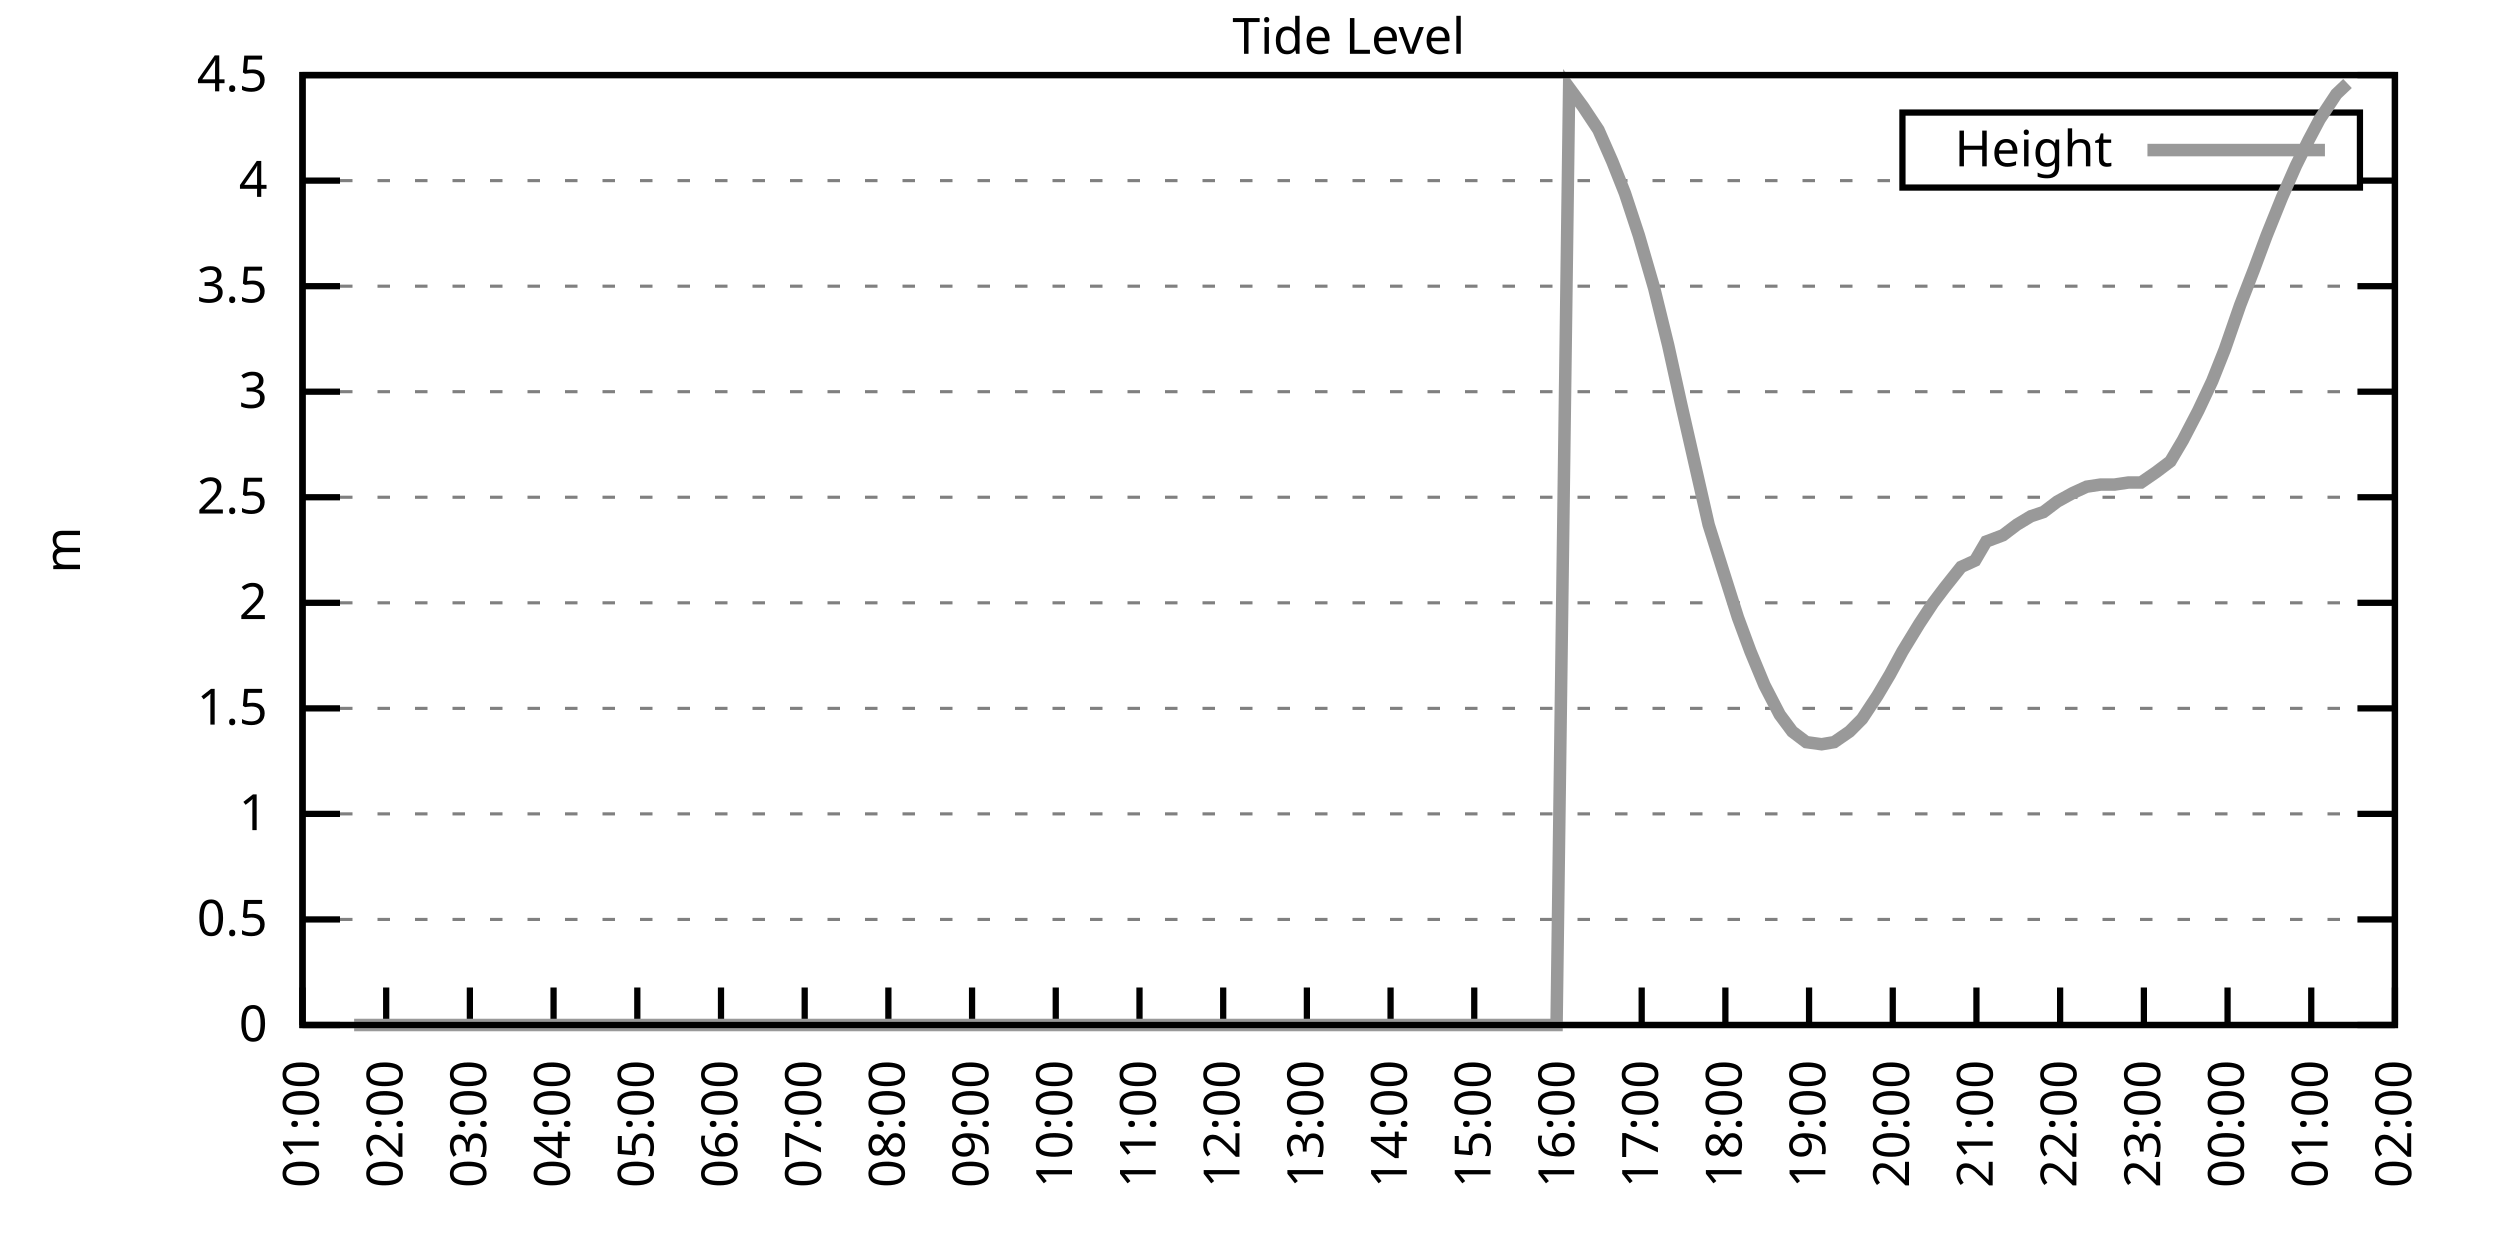
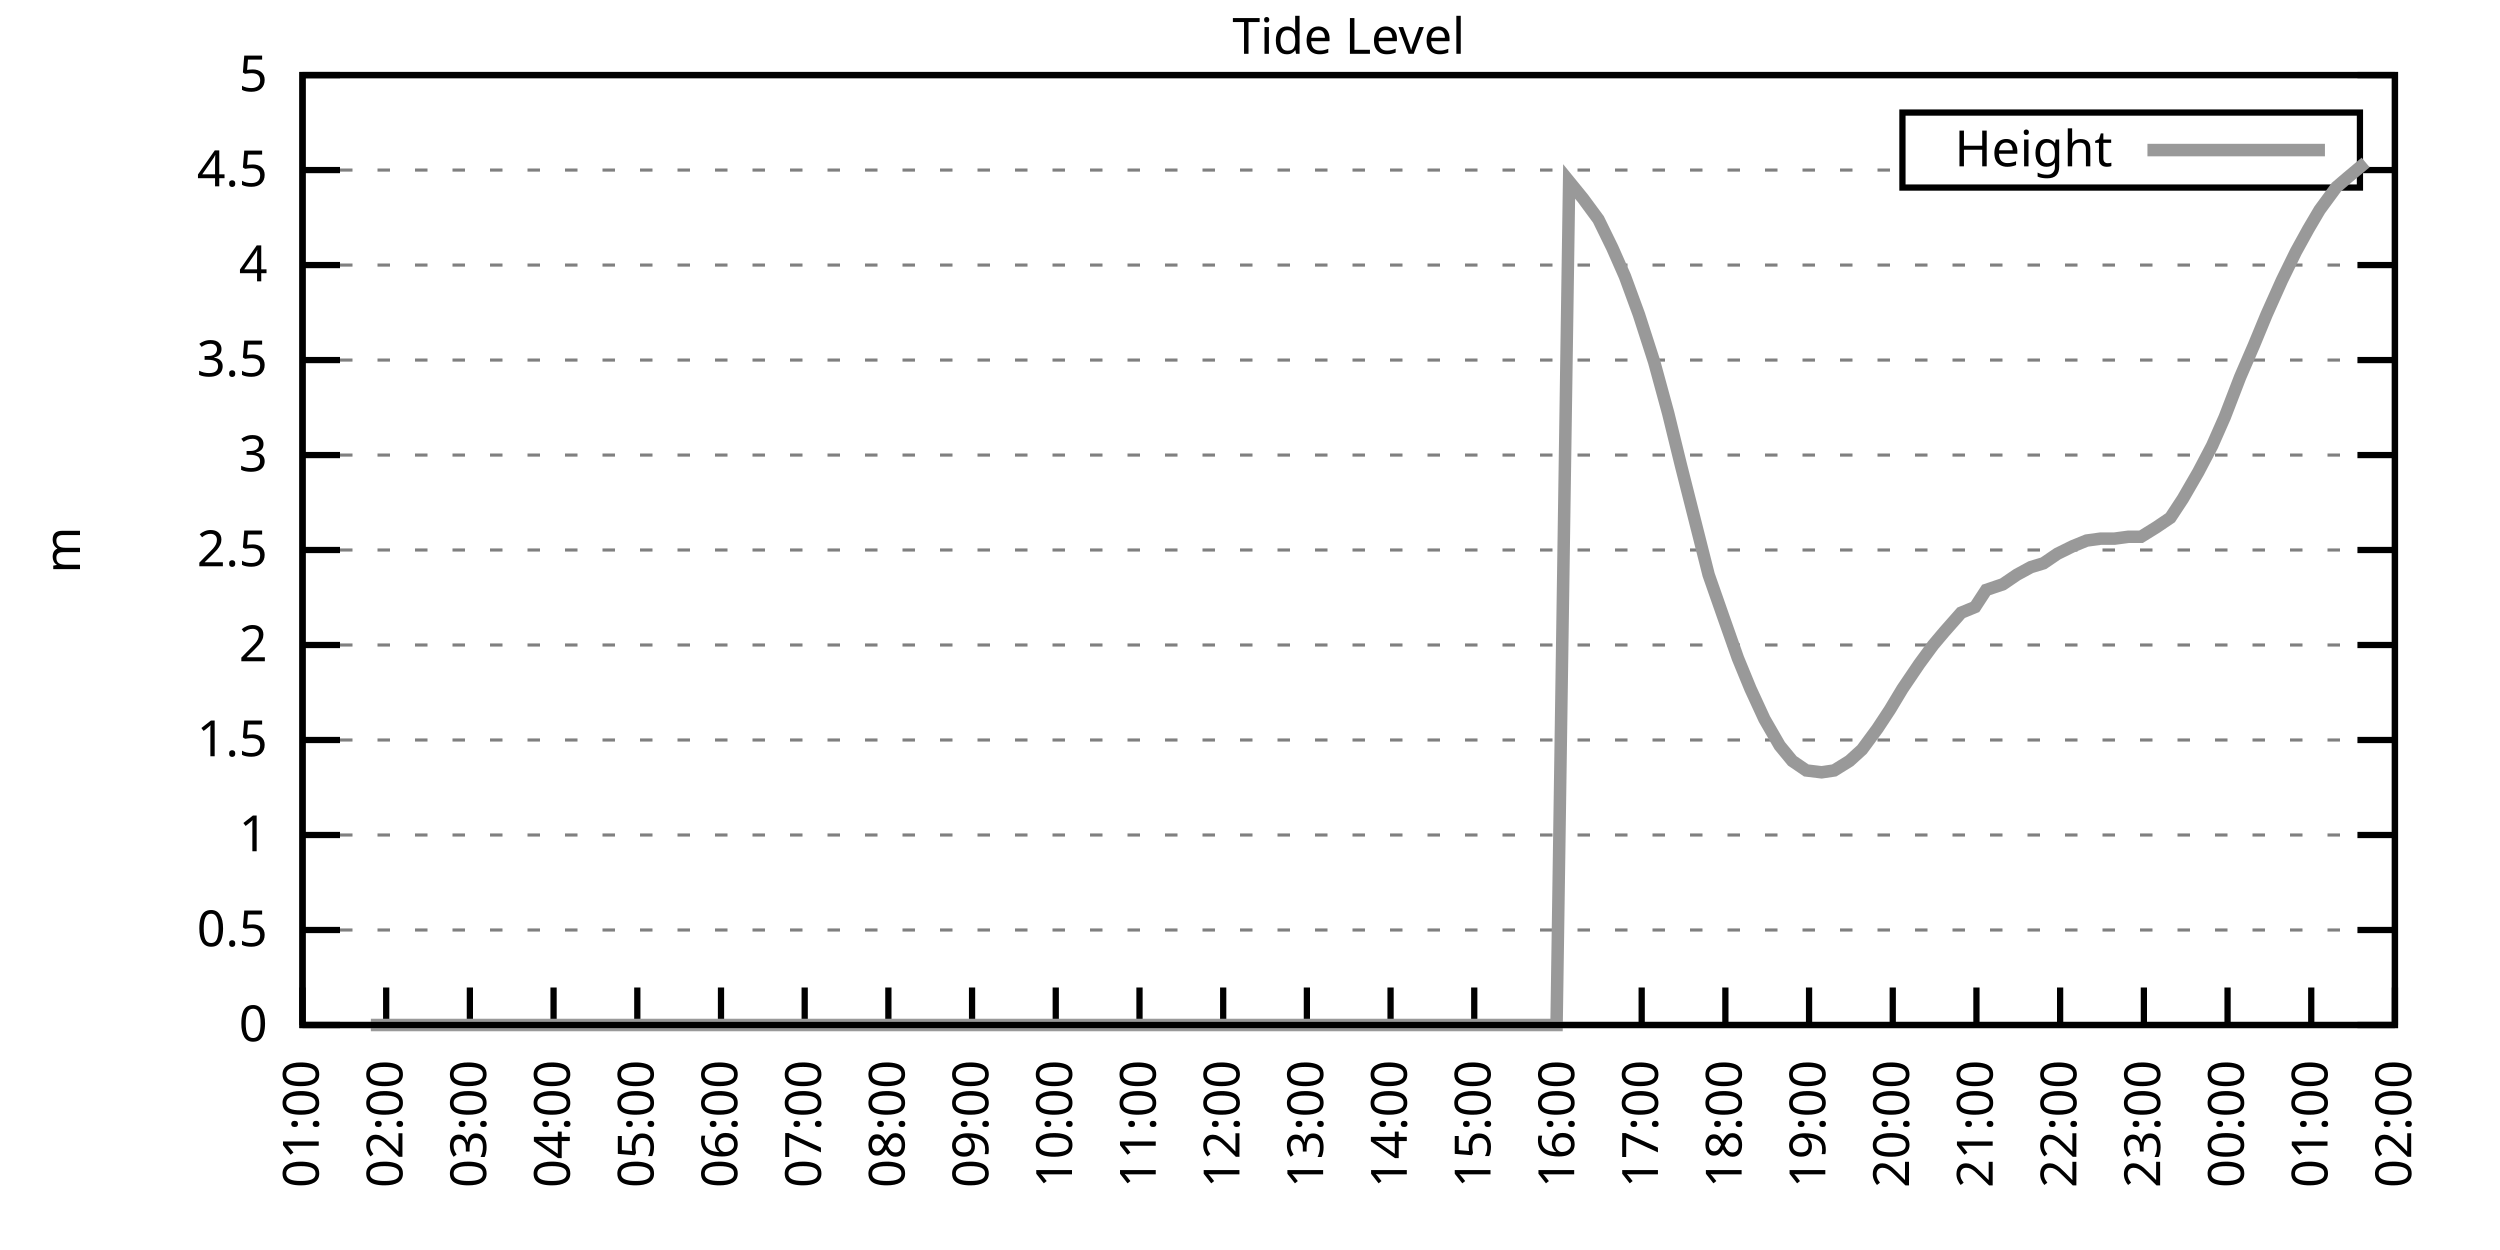
<svg xmlns="http://www.w3.org/2000/svg" xmlns:xlink="http://www.w3.org/1999/xlink" width="400" height="200" viewBox="0 0 400 200">
  <g id="gnuplot_canvas">
    <rect x="0" y="0" width="400" height="200" fill="none" />
    <defs>
      <circle id="gpDot" r="0.5" stroke-width="0.5" stroke="currentColor" />
      <path id="gpPt0" stroke-width="0.333" stroke="currentColor" d="M-1,0 h2 M0,-1 v2" />
      <path id="gpPt1" stroke-width="0.333" stroke="currentColor" d="M-1,-1 L1,1 M1,-1 L-1,1" />
      <path id="gpPt2" stroke-width="0.333" stroke="currentColor" d="M-1,0 L1,0 M0,-1 L0,1 M-1,-1 L1,1 M-1,1 L1,-1" />
      <rect id="gpPt3" stroke-width="0.333" stroke="currentColor" x="-1" y="-1" width="2" height="2" />
      <rect id="gpPt4" stroke-width="0.333" stroke="currentColor" fill="currentColor" x="-1" y="-1" width="2" height="2" />
      <circle id="gpPt5" stroke-width="0.333" stroke="currentColor" cx="0" cy="0" r="1" />
      <use xlink:href="#gpPt5" id="gpPt6" fill="currentColor" stroke="none" />
      <path id="gpPt7" stroke-width="0.333" stroke="currentColor" d="M0,-1.33 L-1.33,0.67 L1.33,0.67 z" />
      <use xlink:href="#gpPt7" id="gpPt8" fill="currentColor" stroke="none" />
      <use xlink:href="#gpPt7" id="gpPt9" stroke="currentColor" transform="rotate(180)" />
      <use xlink:href="#gpPt9" id="gpPt10" fill="currentColor" stroke="none" />
      <use xlink:href="#gpPt3" id="gpPt11" stroke="currentColor" transform="rotate(45)" />
      <use xlink:href="#gpPt11" id="gpPt12" fill="currentColor" stroke="none" />
      <path id="gpPt13" stroke-width="0.333" stroke="currentColor" d="M0,1.330 L1.265,0.411 L0.782,-1.067 L-0.782,-1.076 L-1.265,0.411 z" />
      <use xlink:href="#gpPt13" id="gpPt14" fill="currentColor" stroke="none" />
      <filter id="textbox" filterUnits="objectBoundingBox" x="0" y="0" height="1" width="1">
        <feFlood flood-color="white" flood-opacity="1" result="bgnd" />
        <feComposite in="SourceGraphic" in2="bgnd" operator="atop" />
      </filter>
      <filter id="greybox" filterUnits="objectBoundingBox" x="0" y="0" height="1" width="1">
        <feFlood flood-color="lightgrey" flood-opacity="1" result="grey" />
        <feComposite in="SourceGraphic" in2="grey" operator="atop" />
      </filter>
    </defs>
    <g fill="none" color="white" stroke="currentColor" stroke-width="1.00" stroke-linecap="butt" stroke-linejoin="miter">
</g>
    <g fill="none" color="black" stroke="currentColor" stroke-width="1.00" stroke-linecap="butt" stroke-linejoin="miter">
      <g stroke="none" shape-rendering="crispEdges">
        <polygon fill="rgb(255, 255, 255)" points="48.40,164.00 383.18,164.00 383.18,12.02 48.40,12.02 " />
      </g>
    </g>
    <g fill="none" color="black" stroke="currentColor" stroke-width="1.00" stroke-linecap="butt" stroke-linejoin="miter">
</g>
    <g fill="none" color="black" stroke="black" stroke-width="0.50" stroke-linecap="butt" stroke-linejoin="miter">
</g>
    <g fill="none" color="gray" stroke="currentColor" stroke-width="0.50" stroke-linecap="butt" stroke-linejoin="miter">
      <path stroke="gray" stroke-dasharray="2,4" class="gridline" d="M48.40,164.00 L383.19,164.00  " />
    </g>
    <g fill="none" color="gray" stroke="gray" stroke-width="1.00" stroke-linecap="butt" stroke-linejoin="miter">
</g>
    <g fill="none" color="black" stroke="currentColor" stroke-width="1.00" stroke-linecap="butt" stroke-linejoin="miter">
      <path stroke="black" d="M48.40,164.00 L54.40,164.00 M383.19,164.00 L377.19,164.00  " />
      <g transform="translate(42.80,166.60)" stroke="none" fill="black" font-family="Sans" font-size="8.00" text-anchor="end">
        <text>
          <tspan font-family="Sans"> 0</tspan>
        </text>
      </g>
    </g>
    <g fill="none" color="black" stroke="currentColor" stroke-width="1.00" stroke-linecap="butt" stroke-linejoin="miter">
</g>
    <g fill="none" color="black" stroke="black" stroke-width="0.50" stroke-linecap="butt" stroke-linejoin="miter">
</g>
    <g fill="none" color="gray" stroke="currentColor" stroke-width="0.50" stroke-linecap="butt" stroke-linejoin="miter">
-       <path stroke="gray" stroke-dasharray="2,4" class="gridline" d="M48.40,147.11 L383.19,147.11  " />
-     </g>
-     <g fill="none" color="gray" stroke="gray" stroke-width="1.00" stroke-linecap="butt" stroke-linejoin="miter">
- </g>
-     <g fill="none" color="black" stroke="currentColor" stroke-width="1.00" stroke-linecap="butt" stroke-linejoin="miter">
-       <path stroke="black" d="M48.40,147.11 L54.40,147.11 M383.19,147.11 L377.19,147.11  " />
-       <g transform="translate(42.80,149.71)" stroke="none" fill="black" font-family="Sans" font-size="8.00" text-anchor="end">
+       <path stroke="gray" stroke-dasharray="2,4" class="gridline" d="M48.40,148.80 L383.19,148.80  " />
+     </g>
+     <g fill="none" color="gray" stroke="gray" stroke-width="1.00" stroke-linecap="butt" stroke-linejoin="miter">
+ </g>
+     <g fill="none" color="black" stroke="currentColor" stroke-width="1.00" stroke-linecap="butt" stroke-linejoin="miter">
+       <path stroke="black" d="M48.40,148.80 L54.40,148.80 M383.19,148.80 L377.19,148.80  " />
+       <g transform="translate(42.80,151.40)" stroke="none" fill="black" font-family="Sans" font-size="8.00" text-anchor="end">
        <text>
          <tspan font-family="Sans"> 0.5</tspan>
        </text>
      </g>
    </g>
    <g fill="none" color="black" stroke="currentColor" stroke-width="1.00" stroke-linecap="butt" stroke-linejoin="miter">
</g>
    <g fill="none" color="black" stroke="black" stroke-width="0.50" stroke-linecap="butt" stroke-linejoin="miter">
</g>
    <g fill="none" color="gray" stroke="currentColor" stroke-width="0.50" stroke-linecap="butt" stroke-linejoin="miter">
-       <path stroke="gray" stroke-dasharray="2,4" class="gridline" d="M48.40,130.22 L383.19,130.22  " />
-     </g>
-     <g fill="none" color="gray" stroke="gray" stroke-width="1.00" stroke-linecap="butt" stroke-linejoin="miter">
- </g>
-     <g fill="none" color="black" stroke="currentColor" stroke-width="1.00" stroke-linecap="butt" stroke-linejoin="miter">
-       <path stroke="black" d="M48.40,130.22 L54.40,130.22 M383.19,130.22 L377.19,130.22  " />
-       <g transform="translate(42.80,132.82)" stroke="none" fill="black" font-family="Sans" font-size="8.00" text-anchor="end">
+       <path stroke="gray" stroke-dasharray="2,4" class="gridline" d="M48.40,133.60 L383.19,133.60  " />
+     </g>
+     <g fill="none" color="gray" stroke="gray" stroke-width="1.00" stroke-linecap="butt" stroke-linejoin="miter">
+ </g>
+     <g fill="none" color="black" stroke="currentColor" stroke-width="1.00" stroke-linecap="butt" stroke-linejoin="miter">
+       <path stroke="black" d="M48.40,133.60 L54.40,133.60 M383.19,133.60 L377.19,133.60  " />
+       <g transform="translate(42.80,136.20)" stroke="none" fill="black" font-family="Sans" font-size="8.00" text-anchor="end">
        <text>
          <tspan font-family="Sans"> 1</tspan>
        </text>
      </g>
    </g>
    <g fill="none" color="black" stroke="currentColor" stroke-width="1.00" stroke-linecap="butt" stroke-linejoin="miter">
</g>
    <g fill="none" color="black" stroke="black" stroke-width="0.50" stroke-linecap="butt" stroke-linejoin="miter">
</g>
    <g fill="none" color="gray" stroke="currentColor" stroke-width="0.50" stroke-linecap="butt" stroke-linejoin="miter">
-       <path stroke="gray" stroke-dasharray="2,4" class="gridline" d="M48.40,113.34 L383.19,113.34  " />
-     </g>
-     <g fill="none" color="gray" stroke="gray" stroke-width="1.00" stroke-linecap="butt" stroke-linejoin="miter">
- </g>
-     <g fill="none" color="black" stroke="currentColor" stroke-width="1.00" stroke-linecap="butt" stroke-linejoin="miter">
-       <path stroke="black" d="M48.40,113.34 L54.40,113.34 M383.19,113.34 L377.19,113.34  " />
-       <g transform="translate(42.80,115.94)" stroke="none" fill="black" font-family="Sans" font-size="8.00" text-anchor="end">
+       <path stroke="gray" stroke-dasharray="2,4" class="gridline" d="M48.40,118.40 L383.19,118.40  " />
+     </g>
+     <g fill="none" color="gray" stroke="gray" stroke-width="1.00" stroke-linecap="butt" stroke-linejoin="miter">
+ </g>
+     <g fill="none" color="black" stroke="currentColor" stroke-width="1.00" stroke-linecap="butt" stroke-linejoin="miter">
+       <path stroke="black" d="M48.40,118.40 L54.40,118.40 M383.19,118.40 L377.19,118.40  " />
+       <g transform="translate(42.80,121.00)" stroke="none" fill="black" font-family="Sans" font-size="8.00" text-anchor="end">
        <text>
          <tspan font-family="Sans"> 1.5</tspan>
        </text>
      </g>
    </g>
    <g fill="none" color="black" stroke="currentColor" stroke-width="1.00" stroke-linecap="butt" stroke-linejoin="miter">
</g>
    <g fill="none" color="black" stroke="black" stroke-width="0.50" stroke-linecap="butt" stroke-linejoin="miter">
</g>
    <g fill="none" color="gray" stroke="currentColor" stroke-width="0.50" stroke-linecap="butt" stroke-linejoin="miter">
-       <path stroke="gray" stroke-dasharray="2,4" class="gridline" d="M48.40,96.45 L383.19,96.45  " />
-     </g>
-     <g fill="none" color="gray" stroke="gray" stroke-width="1.00" stroke-linecap="butt" stroke-linejoin="miter">
- </g>
-     <g fill="none" color="black" stroke="currentColor" stroke-width="1.00" stroke-linecap="butt" stroke-linejoin="miter">
-       <path stroke="black" d="M48.40,96.45 L54.40,96.45 M383.19,96.45 L377.19,96.45  " />
-       <g transform="translate(42.80,99.05)" stroke="none" fill="black" font-family="Sans" font-size="8.00" text-anchor="end">
+       <path stroke="gray" stroke-dasharray="2,4" class="gridline" d="M48.40,103.20 L383.19,103.20  " />
+     </g>
+     <g fill="none" color="gray" stroke="gray" stroke-width="1.00" stroke-linecap="butt" stroke-linejoin="miter">
+ </g>
+     <g fill="none" color="black" stroke="currentColor" stroke-width="1.00" stroke-linecap="butt" stroke-linejoin="miter">
+       <path stroke="black" d="M48.40,103.20 L54.40,103.20 M383.19,103.20 L377.19,103.20  " />
+       <g transform="translate(42.80,105.80)" stroke="none" fill="black" font-family="Sans" font-size="8.00" text-anchor="end">
        <text>
          <tspan font-family="Sans"> 2</tspan>
        </text>
      </g>
    </g>
    <g fill="none" color="black" stroke="currentColor" stroke-width="1.00" stroke-linecap="butt" stroke-linejoin="miter">
</g>
    <g fill="none" color="black" stroke="black" stroke-width="0.50" stroke-linecap="butt" stroke-linejoin="miter">
</g>
    <g fill="none" color="gray" stroke="currentColor" stroke-width="0.50" stroke-linecap="butt" stroke-linejoin="miter">
-       <path stroke="gray" stroke-dasharray="2,4" class="gridline" d="M48.40,79.56 L383.19,79.56  " />
-     </g>
-     <g fill="none" color="gray" stroke="gray" stroke-width="1.00" stroke-linecap="butt" stroke-linejoin="miter">
- </g>
-     <g fill="none" color="black" stroke="currentColor" stroke-width="1.00" stroke-linecap="butt" stroke-linejoin="miter">
-       <path stroke="black" d="M48.40,79.56 L54.40,79.56 M383.19,79.56 L377.19,79.56  " />
-       <g transform="translate(42.80,82.16)" stroke="none" fill="black" font-family="Sans" font-size="8.00" text-anchor="end">
+       <path stroke="gray" stroke-dasharray="2,4" class="gridline" d="M48.40,88.00 L383.19,88.00  " />
+     </g>
+     <g fill="none" color="gray" stroke="gray" stroke-width="1.00" stroke-linecap="butt" stroke-linejoin="miter">
+ </g>
+     <g fill="none" color="black" stroke="currentColor" stroke-width="1.00" stroke-linecap="butt" stroke-linejoin="miter">
+       <path stroke="black" d="M48.40,88.00 L54.40,88.00 M383.19,88.00 L377.19,88.00  " />
+       <g transform="translate(42.80,90.60)" stroke="none" fill="black" font-family="Sans" font-size="8.00" text-anchor="end">
        <text>
          <tspan font-family="Sans"> 2.5</tspan>
        </text>
      </g>
    </g>
    <g fill="none" color="black" stroke="currentColor" stroke-width="1.00" stroke-linecap="butt" stroke-linejoin="miter">
</g>
    <g fill="none" color="black" stroke="black" stroke-width="0.50" stroke-linecap="butt" stroke-linejoin="miter">
</g>
    <g fill="none" color="gray" stroke="currentColor" stroke-width="0.50" stroke-linecap="butt" stroke-linejoin="miter">
-       <path stroke="gray" stroke-dasharray="2,4" class="gridline" d="M48.40,62.67 L383.19,62.67  " />
-     </g>
-     <g fill="none" color="gray" stroke="gray" stroke-width="1.00" stroke-linecap="butt" stroke-linejoin="miter">
- </g>
-     <g fill="none" color="black" stroke="currentColor" stroke-width="1.00" stroke-linecap="butt" stroke-linejoin="miter">
-       <path stroke="black" d="M48.40,62.67 L54.40,62.67 M383.19,62.67 L377.19,62.67  " />
-       <g transform="translate(42.80,65.27)" stroke="none" fill="black" font-family="Sans" font-size="8.00" text-anchor="end">
+       <path stroke="gray" stroke-dasharray="2,4" class="gridline" d="M48.40,72.81 L383.19,72.81  " />
+     </g>
+     <g fill="none" color="gray" stroke="gray" stroke-width="1.00" stroke-linecap="butt" stroke-linejoin="miter">
+ </g>
+     <g fill="none" color="black" stroke="currentColor" stroke-width="1.00" stroke-linecap="butt" stroke-linejoin="miter">
+       <path stroke="black" d="M48.40,72.81 L54.40,72.81 M383.19,72.81 L377.19,72.81  " />
+       <g transform="translate(42.80,75.41)" stroke="none" fill="black" font-family="Sans" font-size="8.00" text-anchor="end">
        <text>
          <tspan font-family="Sans"> 3</tspan>
        </text>
      </g>
    </g>
    <g fill="none" color="black" stroke="currentColor" stroke-width="1.00" stroke-linecap="butt" stroke-linejoin="miter">
</g>
    <g fill="none" color="black" stroke="black" stroke-width="0.50" stroke-linecap="butt" stroke-linejoin="miter">
</g>
    <g fill="none" color="gray" stroke="currentColor" stroke-width="0.50" stroke-linecap="butt" stroke-linejoin="miter">
-       <path stroke="gray" stroke-dasharray="2,4" class="gridline" d="M48.40,45.79 L383.19,45.79  " />
-     </g>
-     <g fill="none" color="gray" stroke="gray" stroke-width="1.00" stroke-linecap="butt" stroke-linejoin="miter">
- </g>
-     <g fill="none" color="black" stroke="currentColor" stroke-width="1.00" stroke-linecap="butt" stroke-linejoin="miter">
-       <path stroke="black" d="M48.40,45.79 L54.40,45.79 M383.19,45.79 L377.19,45.79  " />
-       <g transform="translate(42.80,48.39)" stroke="none" fill="black" font-family="Sans" font-size="8.00" text-anchor="end">
+       <path stroke="gray" stroke-dasharray="2,4" class="gridline" d="M48.40,57.61 L383.19,57.61  " />
+     </g>
+     <g fill="none" color="gray" stroke="gray" stroke-width="1.00" stroke-linecap="butt" stroke-linejoin="miter">
+ </g>
+     <g fill="none" color="black" stroke="currentColor" stroke-width="1.00" stroke-linecap="butt" stroke-linejoin="miter">
+       <path stroke="black" d="M48.40,57.61 L54.40,57.61 M383.19,57.61 L377.19,57.61  " />
+       <g transform="translate(42.80,60.21)" stroke="none" fill="black" font-family="Sans" font-size="8.00" text-anchor="end">
        <text>
          <tspan font-family="Sans"> 3.5</tspan>
        </text>
      </g>
    </g>
    <g fill="none" color="black" stroke="currentColor" stroke-width="1.00" stroke-linecap="butt" stroke-linejoin="miter">
</g>
    <g fill="none" color="black" stroke="black" stroke-width="0.50" stroke-linecap="butt" stroke-linejoin="miter">
</g>
    <g fill="none" color="gray" stroke="currentColor" stroke-width="0.50" stroke-linecap="butt" stroke-linejoin="miter">
-       <path stroke="gray" stroke-dasharray="2,4" class="gridline" d="M48.40,28.90 L304.39,28.90 M377.59,28.90 L383.19,28.90  " />
-     </g>
-     <g fill="none" color="gray" stroke="gray" stroke-width="1.00" stroke-linecap="butt" stroke-linejoin="miter">
- </g>
-     <g fill="none" color="black" stroke="currentColor" stroke-width="1.00" stroke-linecap="butt" stroke-linejoin="miter">
-       <path stroke="black" d="M48.40,28.90 L54.40,28.90 M383.19,28.90 L377.19,28.90  " />
-       <g transform="translate(42.80,31.50)" stroke="none" fill="black" font-family="Sans" font-size="8.00" text-anchor="end">
+       <path stroke="gray" stroke-dasharray="2,4" class="gridline" d="M48.40,42.41 L383.19,42.41  " />
+     </g>
+     <g fill="none" color="gray" stroke="gray" stroke-width="1.00" stroke-linecap="butt" stroke-linejoin="miter">
+ </g>
+     <g fill="none" color="black" stroke="currentColor" stroke-width="1.00" stroke-linecap="butt" stroke-linejoin="miter">
+       <path stroke="black" d="M48.40,42.41 L54.40,42.41 M383.19,42.41 L377.19,42.41  " />
+       <g transform="translate(42.80,45.01)" stroke="none" fill="black" font-family="Sans" font-size="8.00" text-anchor="end">
        <text>
          <tspan font-family="Sans"> 4</tspan>
+         </text>
+       </g>
+     </g>
+     <g fill="none" color="black" stroke="currentColor" stroke-width="1.00" stroke-linecap="butt" stroke-linejoin="miter">
+ </g>
+     <g fill="none" color="black" stroke="black" stroke-width="0.50" stroke-linecap="butt" stroke-linejoin="miter">
+ </g>
+     <g fill="none" color="gray" stroke="currentColor" stroke-width="0.50" stroke-linecap="butt" stroke-linejoin="miter">
+       <path stroke="gray" stroke-dasharray="2,4" class="gridline" d="M48.40,27.21 L304.39,27.21 M377.59,27.21 L383.19,27.21  " />
+     </g>
+     <g fill="none" color="gray" stroke="gray" stroke-width="1.00" stroke-linecap="butt" stroke-linejoin="miter">
+ </g>
+     <g fill="none" color="black" stroke="currentColor" stroke-width="1.00" stroke-linecap="butt" stroke-linejoin="miter">
+       <path stroke="black" d="M48.40,27.21 L54.40,27.21 M383.19,27.21 L377.19,27.21  " />
+       <g transform="translate(42.80,29.81)" stroke="none" fill="black" font-family="Sans" font-size="8.00" text-anchor="end">
+         <text>
+           <tspan font-family="Sans"> 4.5</tspan>
        </text>
      </g>
    </g>
    <g fill="none" color="black" stroke="currentColor" stroke-width="1.00" stroke-linecap="butt" stroke-linejoin="miter">
</g>
    <g fill="none" color="black" stroke="black" stroke-width="0.50" stroke-linecap="butt" stroke-linejoin="miter">
</g>
    <g fill="none" color="gray" stroke="currentColor" stroke-width="0.50" stroke-linecap="butt" stroke-linejoin="miter">
      <path stroke="gray" stroke-dasharray="2,4" class="gridline" d="M48.40,12.01 L383.19,12.01  " />
    </g>
    <g fill="none" color="gray" stroke="gray" stroke-width="1.00" stroke-linecap="butt" stroke-linejoin="miter">
</g>
    <g fill="none" color="black" stroke="currentColor" stroke-width="1.00" stroke-linecap="butt" stroke-linejoin="miter">
      <path stroke="black" d="M48.40,12.01 L54.40,12.01 M383.19,12.01 L377.19,12.01  " />
      <g transform="translate(42.80,14.61)" stroke="none" fill="black" font-family="Sans" font-size="8.00" text-anchor="end">
        <text>
-           <tspan font-family="Sans"> 4.5</tspan>
+           <tspan font-family="Sans"> 5</tspan>
        </text>
      </g>
    </g>
    <g fill="none" color="black" stroke="currentColor" stroke-width="1.00" stroke-linecap="butt" stroke-linejoin="miter">
      <path stroke="black" d="M48.40,164.00 L48.40,158.00  " />
      <g transform="translate(51.00,169.60) rotate(270.00)" stroke="none" fill="black" font-family="Sans" font-size="8.00" text-anchor="end">
        <text>
          <tspan font-family="Sans">01:00</tspan>
        </text>
      </g>
    </g>
    <g fill="none" color="black" stroke="currentColor" stroke-width="1.00" stroke-linecap="butt" stroke-linejoin="miter">
      <path stroke="black" d="M61.79,164.00 L61.79,158.00  " />
      <g transform="translate(64.39,169.60) rotate(270.00)" stroke="none" fill="black" font-family="Sans" font-size="8.00" text-anchor="end">
        <text>
          <tspan font-family="Sans">02:00</tspan>
        </text>
      </g>
    </g>
    <g fill="none" color="black" stroke="currentColor" stroke-width="1.00" stroke-linecap="butt" stroke-linejoin="miter">
      <path stroke="black" d="M75.18,164.00 L75.18,158.00  " />
      <g transform="translate(77.78,169.60) rotate(270.00)" stroke="none" fill="black" font-family="Sans" font-size="8.00" text-anchor="end">
        <text>
          <tspan font-family="Sans">03:00</tspan>
        </text>
      </g>
    </g>
    <g fill="none" color="black" stroke="currentColor" stroke-width="1.00" stroke-linecap="butt" stroke-linejoin="miter">
      <path stroke="black" d="M88.57,164.00 L88.57,158.00  " />
      <g transform="translate(91.17,169.60) rotate(270.00)" stroke="none" fill="black" font-family="Sans" font-size="8.00" text-anchor="end">
        <text>
          <tspan font-family="Sans">04:00</tspan>
        </text>
      </g>
    </g>
    <g fill="none" color="black" stroke="currentColor" stroke-width="1.00" stroke-linecap="butt" stroke-linejoin="miter">
      <path stroke="black" d="M101.97,164.00 L101.97,158.00  " />
      <g transform="translate(104.57,169.60) rotate(270.00)" stroke="none" fill="black" font-family="Sans" font-size="8.00" text-anchor="end">
        <text>
          <tspan font-family="Sans">05:00</tspan>
        </text>
      </g>
    </g>
    <g fill="none" color="black" stroke="currentColor" stroke-width="1.00" stroke-linecap="butt" stroke-linejoin="miter">
      <path stroke="black" d="M115.36,164.00 L115.36,158.00  " />
      <g transform="translate(117.96,169.60) rotate(270.00)" stroke="none" fill="black" font-family="Sans" font-size="8.00" text-anchor="end">
        <text>
          <tspan font-family="Sans">06:00</tspan>
        </text>
      </g>
    </g>
    <g fill="none" color="black" stroke="currentColor" stroke-width="1.00" stroke-linecap="butt" stroke-linejoin="miter">
      <path stroke="black" d="M128.75,164.00 L128.75,158.00  " />
      <g transform="translate(131.35,169.60) rotate(270.00)" stroke="none" fill="black" font-family="Sans" font-size="8.00" text-anchor="end">
        <text>
          <tspan font-family="Sans">07:00</tspan>
        </text>
      </g>
    </g>
    <g fill="none" color="black" stroke="currentColor" stroke-width="1.00" stroke-linecap="butt" stroke-linejoin="miter">
      <path stroke="black" d="M142.14,164.00 L142.14,158.00  " />
      <g transform="translate(144.74,169.60) rotate(270.00)" stroke="none" fill="black" font-family="Sans" font-size="8.00" text-anchor="end">
        <text>
          <tspan font-family="Sans">08:00</tspan>
        </text>
      </g>
    </g>
    <g fill="none" color="black" stroke="currentColor" stroke-width="1.00" stroke-linecap="butt" stroke-linejoin="miter">
      <path stroke="black" d="M155.53,164.00 L155.53,158.00  " />
      <g transform="translate(158.13,169.60) rotate(270.00)" stroke="none" fill="black" font-family="Sans" font-size="8.00" text-anchor="end">
        <text>
          <tspan font-family="Sans">09:00</tspan>
        </text>
      </g>
    </g>
    <g fill="none" color="black" stroke="currentColor" stroke-width="1.00" stroke-linecap="butt" stroke-linejoin="miter">
      <path stroke="black" d="M168.92,164.00 L168.92,158.00  " />
      <g transform="translate(171.52,169.60) rotate(270.00)" stroke="none" fill="black" font-family="Sans" font-size="8.00" text-anchor="end">
        <text>
          <tspan font-family="Sans">10:00</tspan>
        </text>
      </g>
    </g>
    <g fill="none" color="black" stroke="currentColor" stroke-width="1.00" stroke-linecap="butt" stroke-linejoin="miter">
      <path stroke="black" d="M182.32,164.00 L182.32,158.00  " />
      <g transform="translate(184.92,169.60) rotate(270.00)" stroke="none" fill="black" font-family="Sans" font-size="8.00" text-anchor="end">
        <text>
          <tspan font-family="Sans">11:00</tspan>
        </text>
      </g>
    </g>
    <g fill="none" color="black" stroke="currentColor" stroke-width="1.00" stroke-linecap="butt" stroke-linejoin="miter">
      <path stroke="black" d="M195.71,164.00 L195.71,158.00  " />
      <g transform="translate(198.31,169.60) rotate(270.00)" stroke="none" fill="black" font-family="Sans" font-size="8.00" text-anchor="end">
        <text>
          <tspan font-family="Sans">12:00</tspan>
        </text>
      </g>
    </g>
    <g fill="none" color="black" stroke="currentColor" stroke-width="1.00" stroke-linecap="butt" stroke-linejoin="miter">
      <path stroke="black" d="M209.10,164.00 L209.10,158.00  " />
      <g transform="translate(211.70,169.60) rotate(270.00)" stroke="none" fill="black" font-family="Sans" font-size="8.00" text-anchor="end">
        <text>
          <tspan font-family="Sans">13:00</tspan>
        </text>
      </g>
    </g>
    <g fill="none" color="black" stroke="currentColor" stroke-width="1.00" stroke-linecap="butt" stroke-linejoin="miter">
      <path stroke="black" d="M222.49,164.00 L222.49,158.00  " />
      <g transform="translate(225.09,169.60) rotate(270.00)" stroke="none" fill="black" font-family="Sans" font-size="8.00" text-anchor="end">
        <text>
          <tspan font-family="Sans">14:00</tspan>
        </text>
      </g>
    </g>
    <g fill="none" color="black" stroke="currentColor" stroke-width="1.00" stroke-linecap="butt" stroke-linejoin="miter">
      <path stroke="black" d="M235.88,164.00 L235.88,158.00  " />
      <g transform="translate(238.48,169.60) rotate(270.00)" stroke="none" fill="black" font-family="Sans" font-size="8.00" text-anchor="end">
        <text>
          <tspan font-family="Sans">15:00</tspan>
        </text>
      </g>
    </g>
    <g fill="none" color="black" stroke="currentColor" stroke-width="1.00" stroke-linecap="butt" stroke-linejoin="miter">
      <path stroke="black" d="M249.27,164.00 L249.27,158.00  " />
      <g transform="translate(251.87,169.60) rotate(270.00)" stroke="none" fill="black" font-family="Sans" font-size="8.00" text-anchor="end">
        <text>
          <tspan font-family="Sans">16:00</tspan>
        </text>
      </g>
    </g>
    <g fill="none" color="black" stroke="currentColor" stroke-width="1.00" stroke-linecap="butt" stroke-linejoin="miter">
      <path stroke="black" d="M262.67,164.00 L262.67,158.00  " />
      <g transform="translate(265.27,169.60) rotate(270.00)" stroke="none" fill="black" font-family="Sans" font-size="8.00" text-anchor="end">
        <text>
          <tspan font-family="Sans">17:00</tspan>
        </text>
      </g>
    </g>
    <g fill="none" color="black" stroke="currentColor" stroke-width="1.00" stroke-linecap="butt" stroke-linejoin="miter">
      <path stroke="black" d="M276.06,164.00 L276.06,158.00  " />
      <g transform="translate(278.66,169.60) rotate(270.00)" stroke="none" fill="black" font-family="Sans" font-size="8.00" text-anchor="end">
        <text>
          <tspan font-family="Sans">18:00</tspan>
        </text>
      </g>
    </g>
    <g fill="none" color="black" stroke="currentColor" stroke-width="1.00" stroke-linecap="butt" stroke-linejoin="miter">
      <path stroke="black" d="M289.45,164.00 L289.45,158.00  " />
      <g transform="translate(292.05,169.60) rotate(270.00)" stroke="none" fill="black" font-family="Sans" font-size="8.00" text-anchor="end">
        <text>
          <tspan font-family="Sans">19:00</tspan>
        </text>
      </g>
    </g>
    <g fill="none" color="black" stroke="currentColor" stroke-width="1.00" stroke-linecap="butt" stroke-linejoin="miter">
      <path stroke="black" d="M302.84,164.00 L302.84,158.00  " />
      <g transform="translate(305.44,169.60) rotate(270.00)" stroke="none" fill="black" font-family="Sans" font-size="8.00" text-anchor="end">
        <text>
          <tspan font-family="Sans">20:00</tspan>
        </text>
      </g>
    </g>
    <g fill="none" color="black" stroke="currentColor" stroke-width="1.00" stroke-linecap="butt" stroke-linejoin="miter">
      <path stroke="black" d="M316.23,164.00 L316.23,158.00  " />
      <g transform="translate(318.83,169.60) rotate(270.00)" stroke="none" fill="black" font-family="Sans" font-size="8.00" text-anchor="end">
        <text>
          <tspan font-family="Sans">21:00</tspan>
        </text>
      </g>
    </g>
    <g fill="none" color="black" stroke="currentColor" stroke-width="1.00" stroke-linecap="butt" stroke-linejoin="miter">
      <path stroke="black" d="M329.62,164.00 L329.62,158.00  " />
      <g transform="translate(332.22,169.60) rotate(270.00)" stroke="none" fill="black" font-family="Sans" font-size="8.00" text-anchor="end">
        <text>
          <tspan font-family="Sans">22:00</tspan>
        </text>
      </g>
    </g>
    <g fill="none" color="black" stroke="currentColor" stroke-width="1.00" stroke-linecap="butt" stroke-linejoin="miter">
      <path stroke="black" d="M343.02,164.00 L343.02,158.00  " />
      <g transform="translate(345.62,169.60) rotate(270.00)" stroke="none" fill="black" font-family="Sans" font-size="8.00" text-anchor="end">
        <text>
          <tspan font-family="Sans">23:00</tspan>
        </text>
      </g>
    </g>
    <g fill="none" color="black" stroke="currentColor" stroke-width="1.00" stroke-linecap="butt" stroke-linejoin="miter">
      <path stroke="black" d="M356.41,164.00 L356.41,158.00  " />
      <g transform="translate(359.01,169.60) rotate(270.00)" stroke="none" fill="black" font-family="Sans" font-size="8.00" text-anchor="end">
        <text>
          <tspan font-family="Sans">00:00</tspan>
        </text>
      </g>
    </g>
    <g fill="none" color="black" stroke="currentColor" stroke-width="1.00" stroke-linecap="butt" stroke-linejoin="miter">
      <path stroke="black" d="M369.80,164.00 L369.80,158.00  " />
      <g transform="translate(372.40,169.60) rotate(270.00)" stroke="none" fill="black" font-family="Sans" font-size="8.00" text-anchor="end">
        <text>
          <tspan font-family="Sans">01:00</tspan>
        </text>
      </g>
    </g>
    <g fill="none" color="black" stroke="currentColor" stroke-width="1.00" stroke-linecap="butt" stroke-linejoin="miter">
      <path stroke="black" d="M383.19,164.00 L383.19,158.00  " />
      <g transform="translate(385.79,169.60) rotate(270.00)" stroke="none" fill="black" font-family="Sans" font-size="8.00" text-anchor="end">
        <text>
          <tspan font-family="Sans">02:00</tspan>
        </text>
      </g>
    </g>
    <g fill="none" color="black" stroke="currentColor" stroke-width="1.00" stroke-linecap="butt" stroke-linejoin="miter">
</g>
    <g fill="none" color="black" stroke="currentColor" stroke-width="1.00" stroke-linecap="butt" stroke-linejoin="miter">
      <path stroke="black" d="M48.40,12.01 L48.40,164.00 L383.19,164.00 L383.19,12.01 L48.40,12.01 Z  " />
    </g>
    <g fill="none" color="black" stroke="currentColor" stroke-width="1.00" stroke-linecap="butt" stroke-linejoin="miter">
</g>
    <g fill="none" color="black" stroke="currentColor" stroke-width="1.00" stroke-linecap="butt" stroke-linejoin="miter">
      <path stroke="black" d="M304.39,30.01 L304.39,18.01 L377.59,18.01 L377.59,30.01 L304.39,30.01 Z  " />
    </g>
    <g id="Tide_level_plot_1">
      <g fill="none" color="white" stroke="black" stroke-width="2.00" stroke-linecap="butt" stroke-linejoin="miter">
</g>
      <g fill="none" color="black" stroke="currentColor" stroke-width="2.00" stroke-linecap="butt" stroke-linejoin="miter">
        <g transform="translate(337.99,26.61)" stroke="none" fill="black" font-family="Sans" font-size="8.00" text-anchor="end">
          <text>
            <tspan font-family="Sans">Height</tspan>
          </text>
        </g>
      </g>
      <g fill="none" color="black" stroke="currentColor" stroke-width="2.00" stroke-linecap="butt" stroke-linejoin="miter">
-         <path stroke="rgb(153, 153, 153)" d="M343.59,24.01 L371.99,24.01 M56.66,164.00 L59.34,164.00 L61.35,164.00 L63.80,164.00 L66.03,164.00 L68.26,164.00   L70.50,164.00 L72.50,164.00 L74.74,164.00 L76.52,164.00 L79.20,164.00 L81.43,164.00 L83.89,164.00 L85.90,164.00   L87.91,164.00 L90.36,164.00 L92.82,164.00 L95.05,164.00 L97.06,164.00 L99.51,164.00 L101.74,164.00 L103.53,164.00   L106.21,164.00 L107.99,164.00 L110.67,164.00 L112.68,164.00 L115.13,164.00 L117.14,164.00 L119.60,164.00 L121.61,164.00   L124.06,164.00 L126.29,164.00 L128.30,164.00 L130.76,164.00 L132.99,164.00 L135.00,164.00 L137.23,164.00 L139.46,164.00   L141.69,164.00 L143.70,164.00 L146.16,164.00 L148.61,164.00 L150.62,164.00 L153.08,164.00 L155.09,164.00 L157.10,164.00   L159.55,164.00 L162.01,164.00 L164.24,164.00 L166.25,164.00 L168.48,164.00 L170.49,164.00 L172.94,164.00 L175.40,164.00   L177.18,164.00 L179.64,164.00 L181.87,164.00 L184.10,164.00 L186.33,164.00 L188.79,164.00 L190.80,164.00 L193.25,164.00   L195.26,164.00 L197.72,164.00 L199.95,164.00 L201.96,164.00 L204.19,164.00 L206.42,164.00 L208.88,164.00 L210.88,164.00   L213.34,164.00 L215.57,164.00 L217.58,164.00 L220.04,164.00 L222.27,164.00 L224.28,164.00 L226.51,164.00 L228.74,164.00   L230.97,164.00 L233.20,164.00 L235.66,164.00 L237.89,164.00 L240.12,164.00 L242.13,164.00 L244.59,164.00 L246.60,164.00   L249.05,164.00 L251.06,14.04 L253.29,17.08 L255.75,20.79 L257.98,25.86 L259.99,30.92 L262.22,37.68 L264.67,46.12   L266.91,55.24 L268.92,64.36 L271.15,74.16 L273.38,83.95 L275.61,91.04 L278.07,98.81 L280.07,104.22 L282.31,109.62   L284.76,114.35 L286.77,117.05 L289.00,118.74 L291.46,119.08 L293.47,118.74 L295.92,117.05 L297.93,115.03 L300.39,111.31   L302.39,107.93 L304.40,104.22 L307.08,99.83 L309.31,96.45 L311.10,94.08 L313.78,90.71 L316.01,89.69 L317.79,86.65   L320.47,85.64 L322.70,83.95 L324.94,82.60 L326.95,81.93 L329.18,80.24 L331.63,78.89 L333.86,77.87 L336.10,77.53   L338.33,77.53 L340.56,77.20 L342.57,77.20 L345.02,75.51 L347.26,73.82 L349.26,70.44 L351.72,65.71 L353.95,60.98   L355.96,55.92 L358.42,48.83 L360.65,43.08 L362.66,37.68 L365.11,31.60 L367.34,26.53 L369.35,22.48 L371.14,19.10   L373.82,15.05 L375.60,13.36  " />
+         <path stroke="rgb(153, 153, 153)" d="M343.59,24.01 L371.99,24.01 M59.34,164.00 L61.35,164.00 L63.80,164.00 L66.03,164.00 L68.26,164.00 L70.50,164.00   L72.50,164.00 L74.74,164.00 L76.52,164.00 L79.20,164.00 L81.43,164.00 L83.89,164.00 L85.90,164.00 L87.91,164.00   L90.36,164.00 L92.82,164.00 L95.05,164.00 L97.06,164.00 L99.51,164.00 L101.74,164.00 L103.53,164.00 L106.21,164.00   L107.99,164.00 L110.67,164.00 L112.68,164.00 L115.13,164.00 L117.14,164.00 L119.60,164.00 L121.61,164.00 L124.06,164.00   L126.29,164.00 L128.30,164.00 L130.76,164.00 L132.99,164.00 L135.00,164.00 L137.23,164.00 L139.46,164.00 L141.69,164.00   L143.70,164.00 L146.16,164.00 L148.61,164.00 L150.62,164.00 L153.08,164.00 L155.09,164.00 L157.10,164.00 L159.55,164.00   L162.01,164.00 L164.24,164.00 L166.25,164.00 L168.48,164.00 L170.49,164.00 L172.94,164.00 L175.40,164.00 L177.18,164.00   L179.64,164.00 L181.87,164.00 L184.10,164.00 L186.33,164.00 L188.79,164.00 L190.80,164.00 L193.25,164.00 L195.26,164.00   L197.72,164.00 L199.95,164.00 L201.96,164.00 L204.19,164.00 L206.42,164.00 L208.88,164.00 L210.88,164.00 L213.34,164.00   L215.57,164.00 L217.58,164.00 L220.04,164.00 L222.27,164.00 L224.28,164.00 L226.51,164.00 L228.74,164.00 L230.97,164.00   L233.20,164.00 L235.66,164.00 L237.89,164.00 L240.12,164.00 L242.13,164.00 L244.59,164.00 L246.60,164.00 L249.05,164.00   L251.06,29.03 L253.29,31.77 L255.75,35.11 L257.98,39.67 L259.99,44.23 L262.22,50.31 L264.67,57.91 L266.91,66.12   L268.92,74.33 L271.15,83.14 L273.38,91.96 L275.61,98.34 L278.07,105.33 L280.07,110.20 L282.31,115.06 L284.76,119.31   L286.77,121.75 L289.00,123.27 L291.46,123.57 L293.47,123.27 L295.92,121.75 L297.93,119.92 L300.39,116.58 L302.39,113.54   L304.40,110.20 L307.08,106.24 L309.31,103.20 L311.10,101.08 L313.78,98.04 L316.01,97.12 L317.79,94.39 L320.47,93.48   L322.70,91.96 L324.94,90.74 L326.95,90.13 L329.18,88.61 L331.63,87.40 L333.86,86.49 L336.10,86.18 L338.33,86.18   L340.56,85.88 L342.57,85.88 L345.02,84.36 L347.26,82.84 L349.26,79.80 L351.72,75.54 L353.95,71.29 L355.96,66.73   L358.42,60.34 L360.65,55.18 L362.66,50.31 L365.11,44.84 L367.34,40.28 L369.35,36.63 L371.14,33.59 L373.82,29.94   L375.60,28.42 L378.50,25.99  " />
      </g>
    </g>
    <g fill="none" color="black" stroke="currentColor" stroke-width="2.00" stroke-linecap="butt" stroke-linejoin="miter">
</g>
    <g fill="none" color="black" stroke="black" stroke-width="1.00" stroke-linecap="butt" stroke-linejoin="miter">
</g>
    <g fill="none" color="black" stroke="currentColor" stroke-width="1.00" stroke-linecap="butt" stroke-linejoin="miter">
      <path stroke="black" d="M48.40,12.01 L48.40,164.00 L383.19,164.00 L383.19,12.01 L48.40,12.01 Z  " />
      <g transform="translate(12.80,88.01) rotate(270.00)" stroke="none" fill="black" font-family="Sans" font-size="8.00" text-anchor="middle">
        <text>
          <tspan font-family="Sans">m</tspan>
        </text>
      </g>
    </g>
    <g fill="none" color="black" stroke="currentColor" stroke-width="1.00" stroke-linecap="butt" stroke-linejoin="miter">
</g>
    <g fill="none" color="black" stroke="currentColor" stroke-width="1.00" stroke-linecap="butt" stroke-linejoin="miter">
      <g transform="translate(215.79,8.61)" stroke="none" fill="black" font-family="Sans" font-size="8.00" text-anchor="middle">
        <text>
          <tspan font-family="Sans">Tide Level</tspan>
        </text>
      </g>
    </g>
    <g fill="none" color="black" stroke="currentColor" stroke-width="1.00" stroke-linecap="butt" stroke-linejoin="miter">
</g>
  </g>
</svg>
